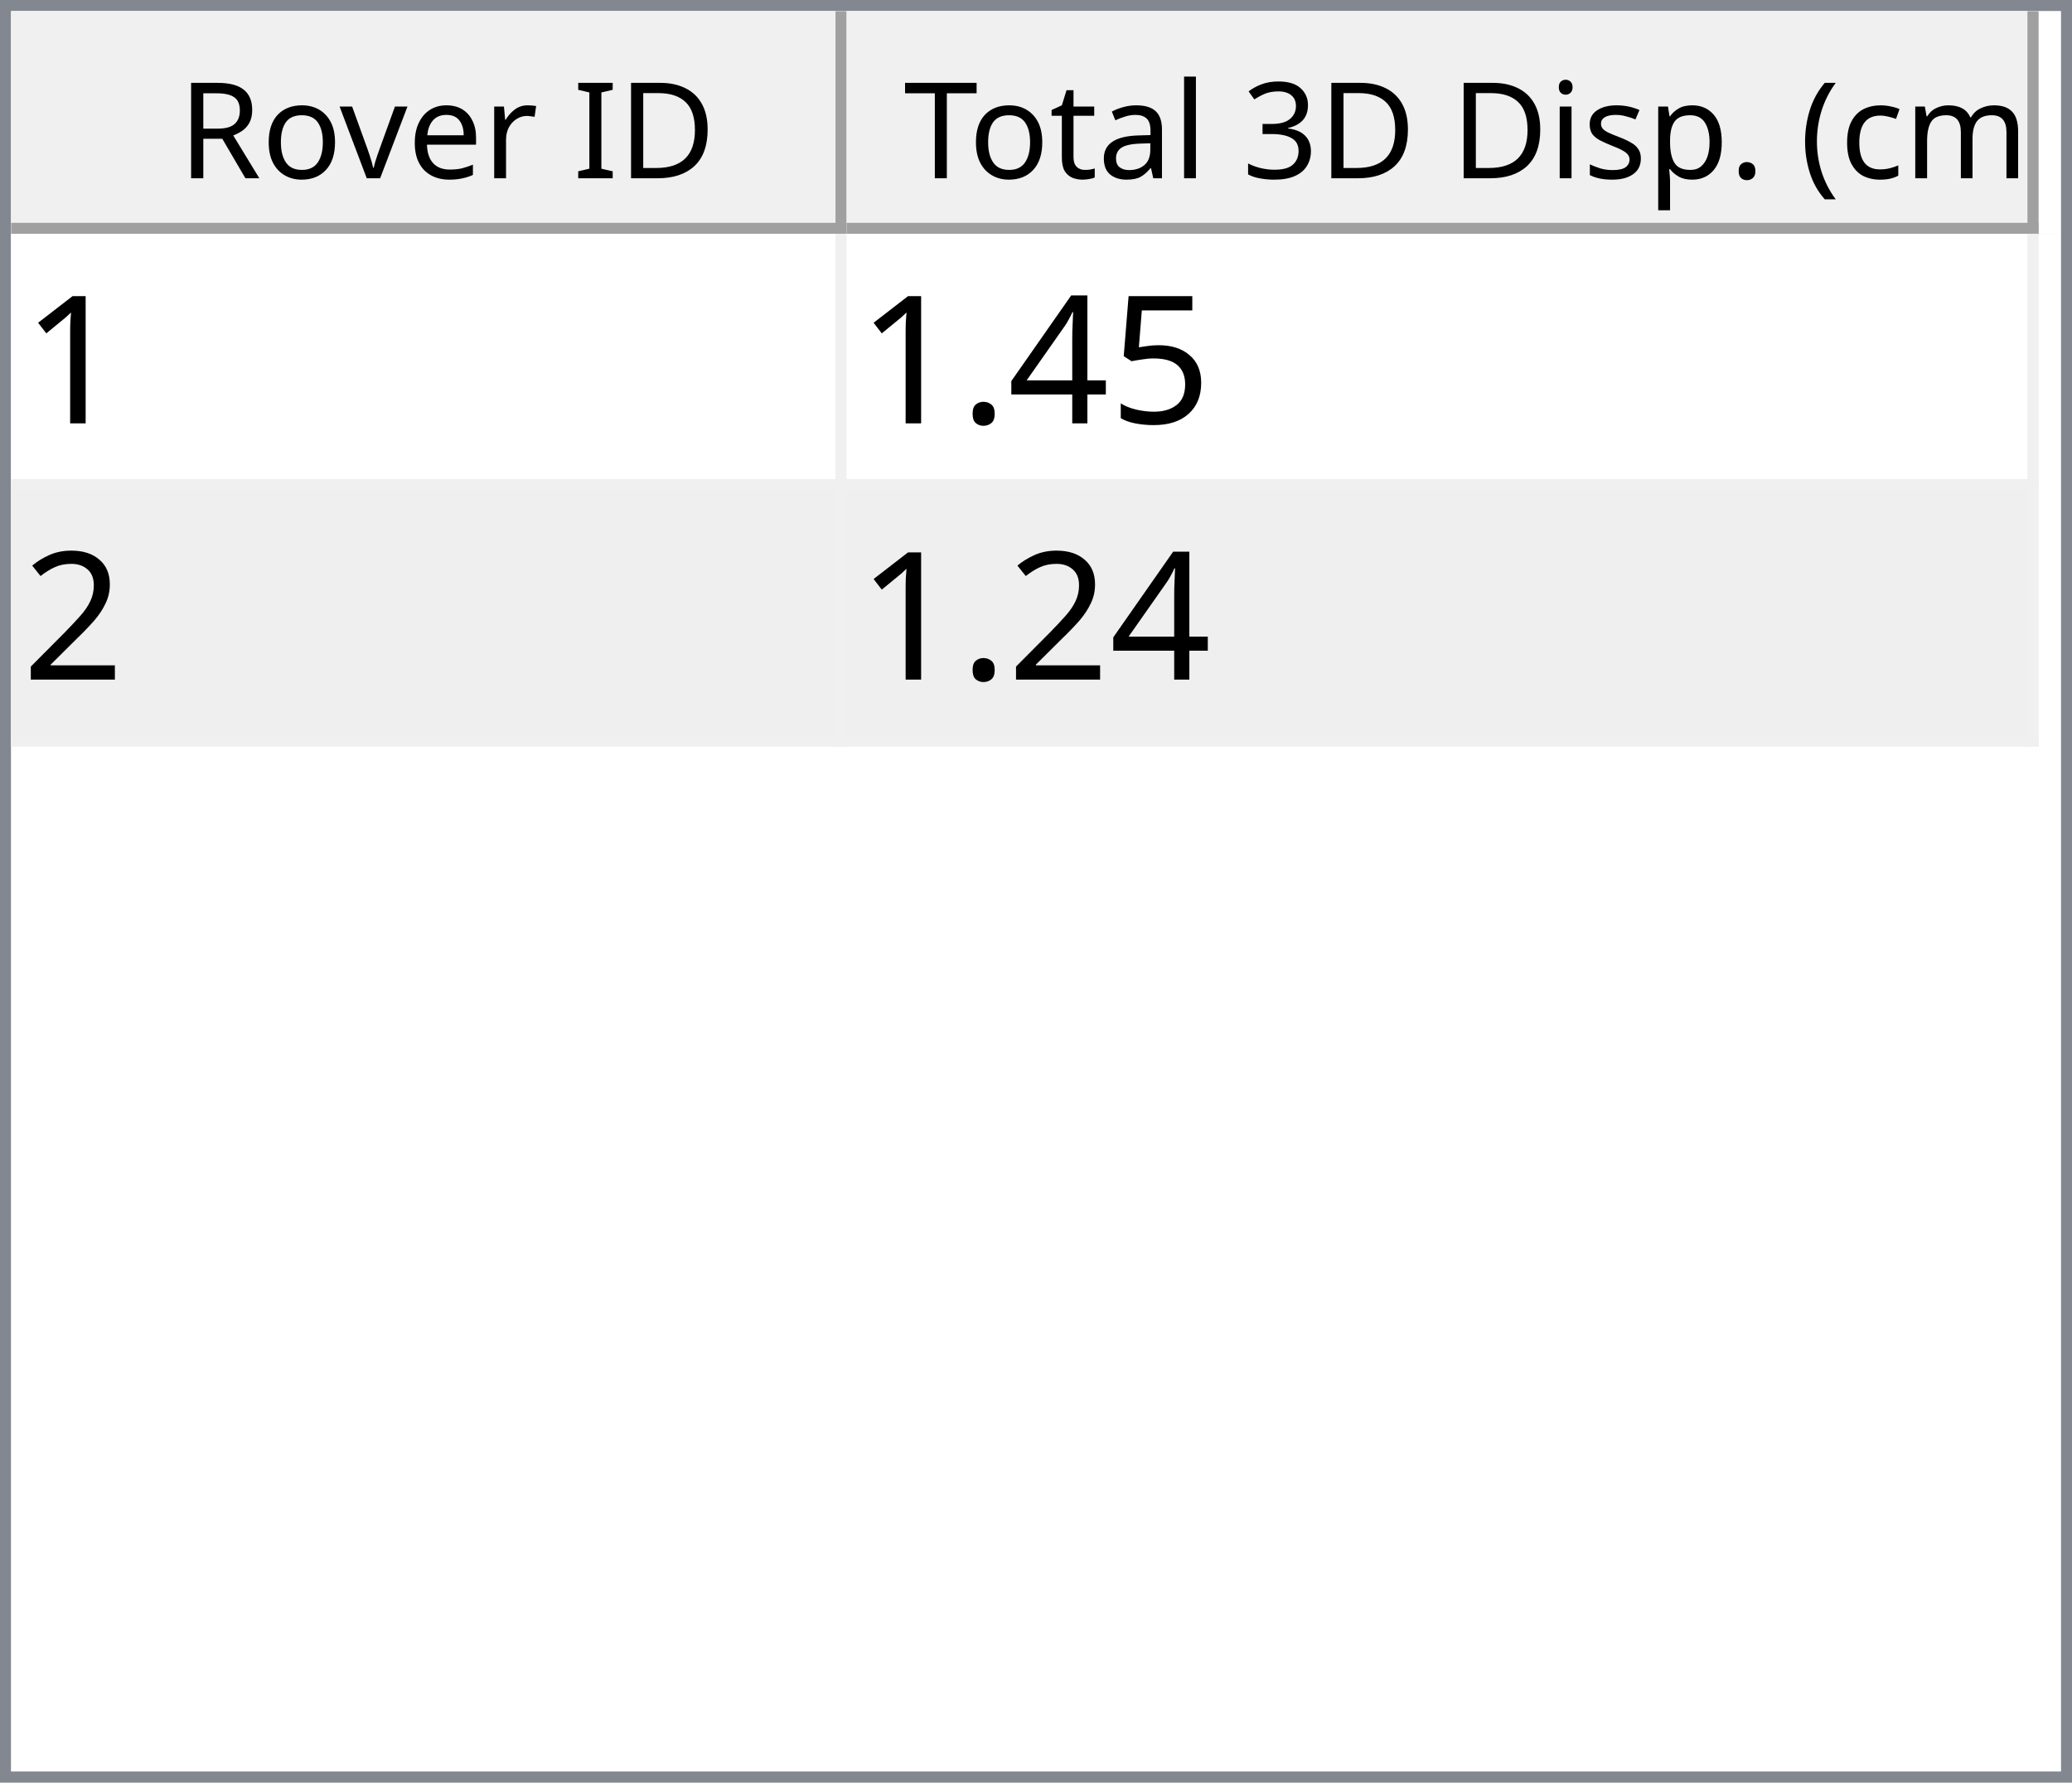
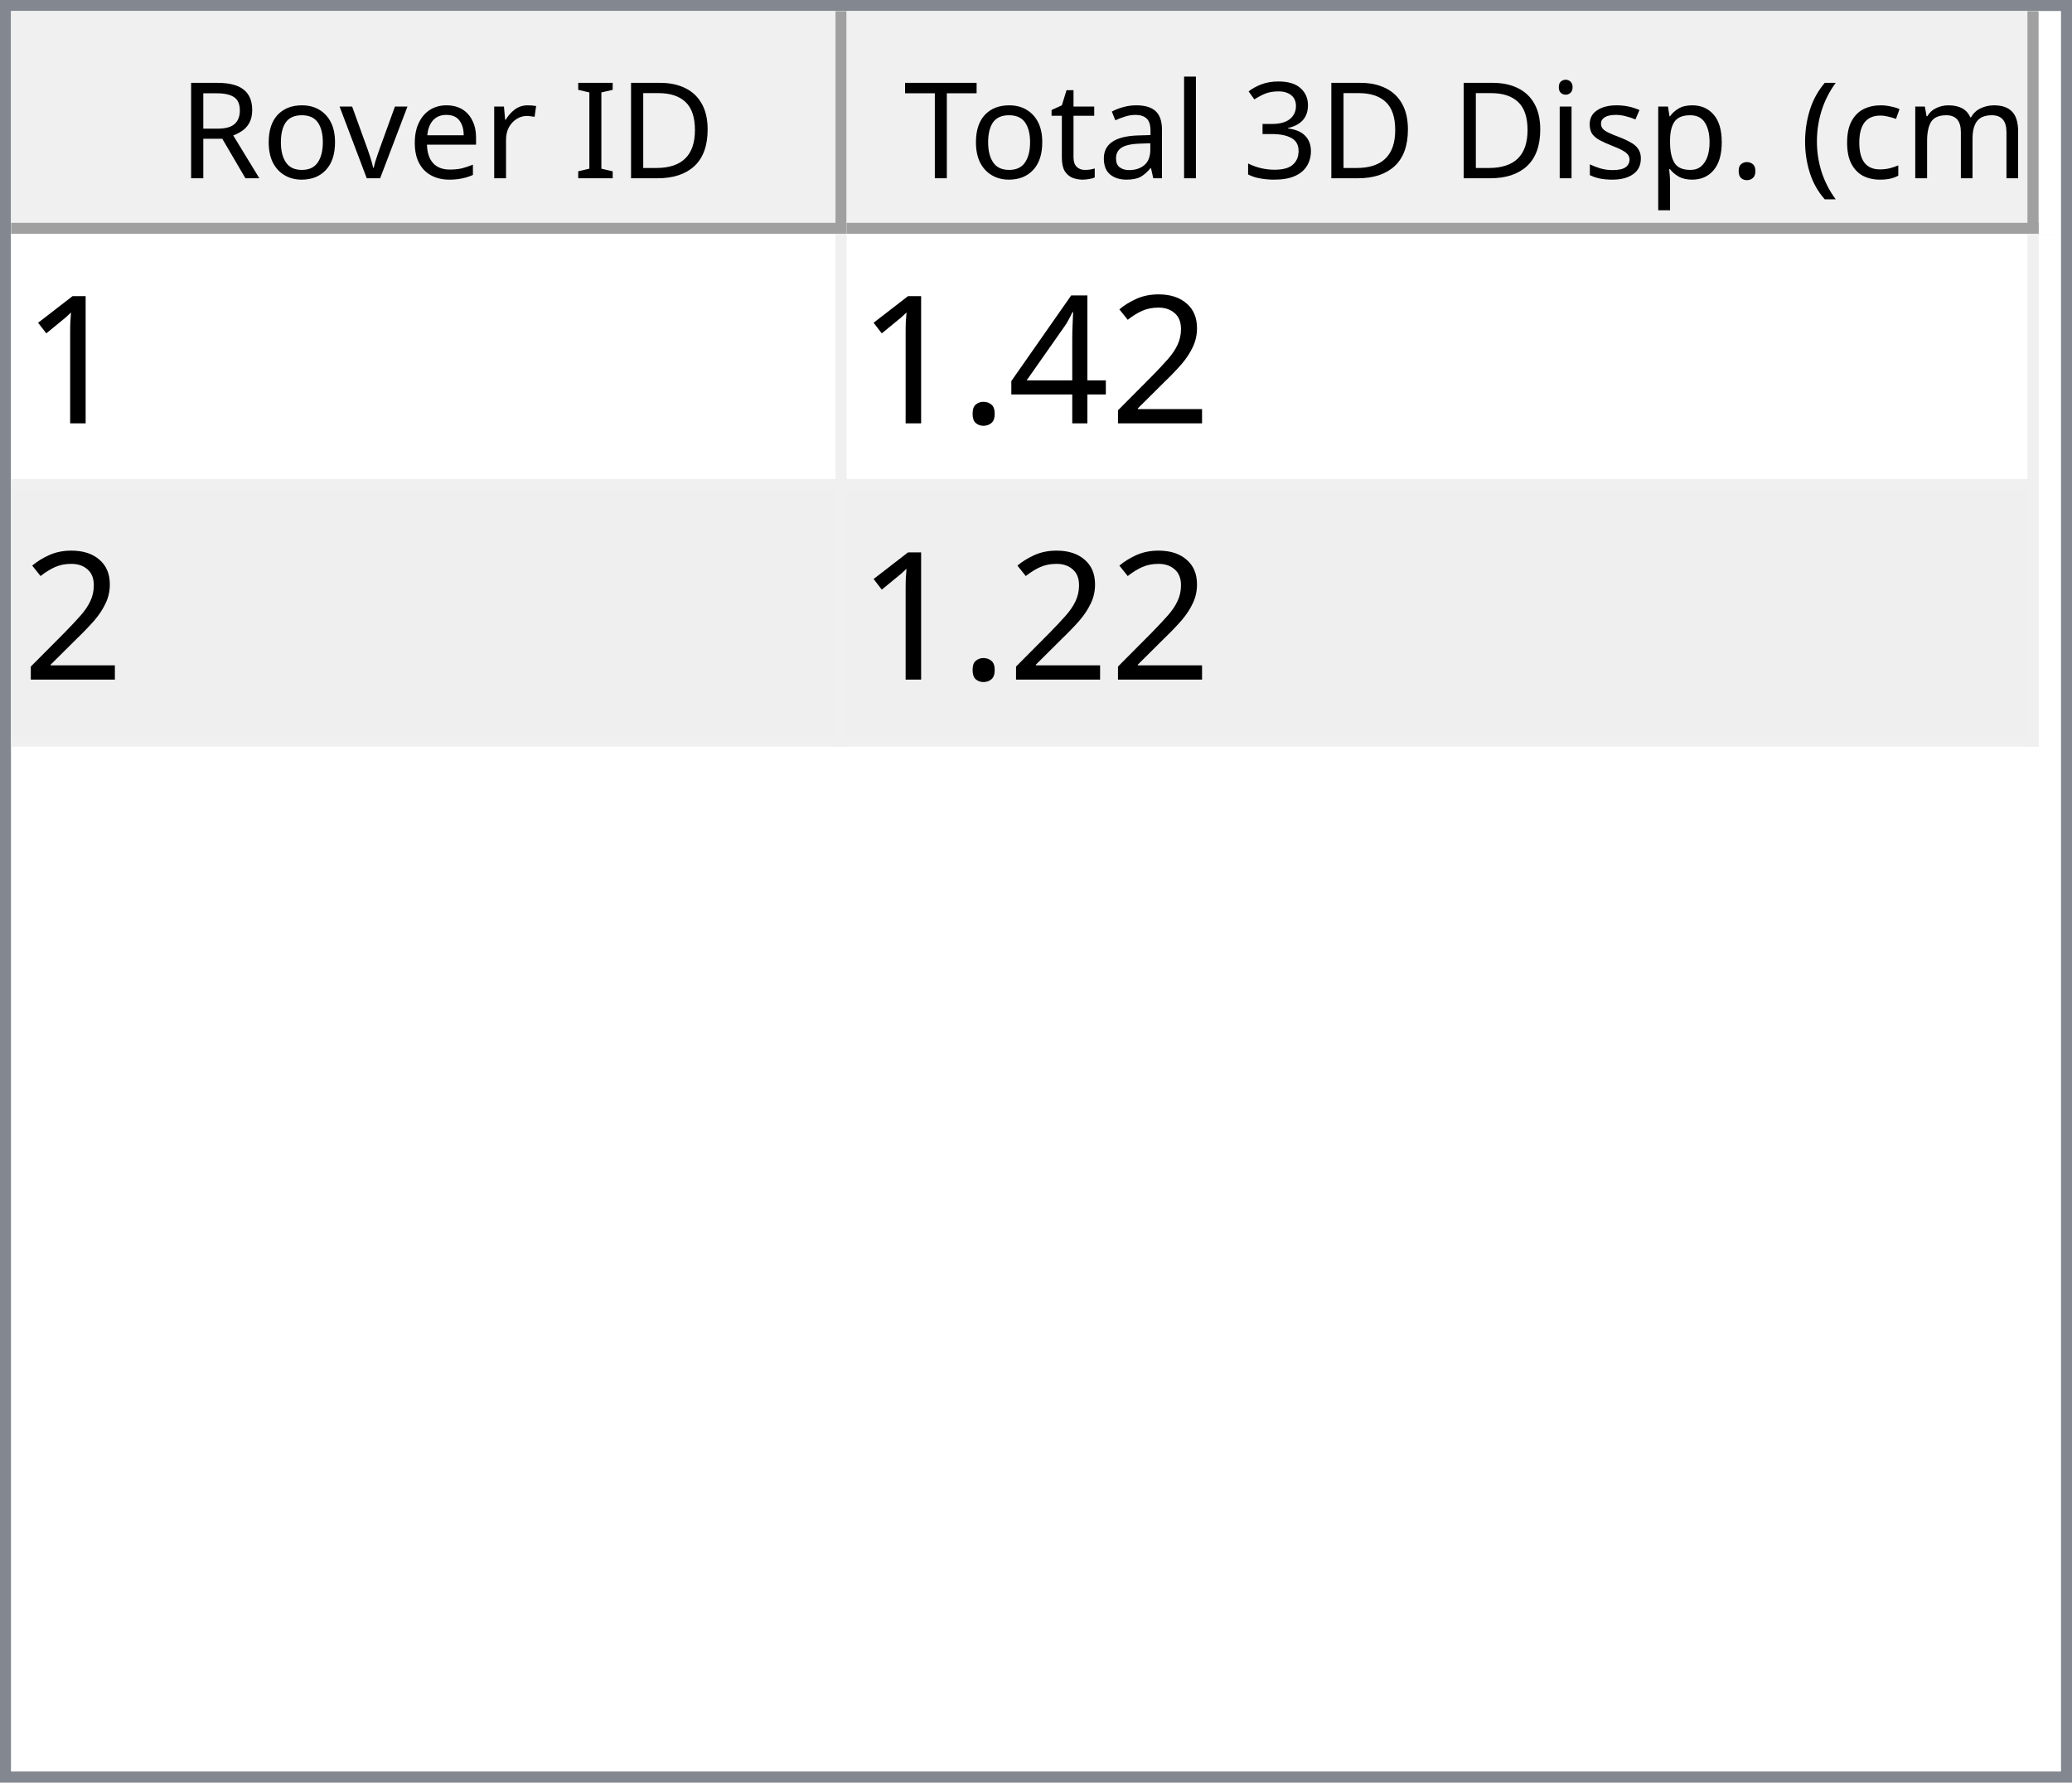
<svg xmlns="http://www.w3.org/2000/svg" style="fill-opacity:1; color-rendering:auto; color-interpolation:auto; text-rendering:auto; stroke:black; stroke-linecap:square; stroke-miterlimit:10; shape-rendering:auto; stroke-opacity:1; fill:black; stroke-dasharray:none; font-weight:normal; stroke-width:1; font-family:'Dialog'; font-style:normal; stroke-linejoin:miter; font-size:12px; stroke-dashoffset:0; image-rendering:auto;" width="186" height="160">
  <defs id="genericDefs" />
  <g>
    <defs id="defs1">
      <clipPath clipPathUnits="userSpaceOnUse" id="clipPath1">
        <path d="M0 0 L186 0 L186 160 L0 160 L0 0 Z" />
      </clipPath>
      <clipPath clipPathUnits="userSpaceOnUse" id="clipPath2">
        <path d="M0 0 L0 160 L186 160 L186 0 Z" />
      </clipPath>
      <clipPath clipPathUnits="userSpaceOnUse" id="clipPath3">
        <path d="M0 0 L0 20 L184 20 L184 0 Z" />
      </clipPath>
      <clipPath clipPathUnits="userSpaceOnUse" id="clipPath4">
        <path d="M0 0 L0 20 L75 20 L75 0 Z" />
      </clipPath>
      <clipPath clipPathUnits="userSpaceOnUse" id="clipPath5">
        <path d="M1 1 L1 19 L74 19 L74 1 Z" />
      </clipPath>
      <clipPath clipPathUnits="userSpaceOnUse" id="clipPath6">
        <path d="M0 0 L0 18 L73 18 L73 0 Z" />
      </clipPath>
      <clipPath clipPathUnits="userSpaceOnUse" id="clipPath7">
        <path d="M-0.5 -0.5 L-0.5 19.5 L74.5 19.5 L74.5 -0.5 Z" />
      </clipPath>
      <clipPath clipPathUnits="userSpaceOnUse" id="clipPath8">
        <path d="M0 0 L0 20 L107 20 L107 0 Z" />
      </clipPath>
      <clipPath clipPathUnits="userSpaceOnUse" id="clipPath9">
        <path d="M1 1 L1 19 L106 19 L106 1 Z" />
      </clipPath>
      <clipPath clipPathUnits="userSpaceOnUse" id="clipPath10">
        <path d="M0 0 L0 18 L105 18 L105 0 Z" />
      </clipPath>
      <clipPath clipPathUnits="userSpaceOnUse" id="clipPath11">
        <path d="M-0.5 -0.5 L-0.5 19.5 L106.5 19.5 L106.5 -0.5 Z" />
      </clipPath>
      <clipPath clipPathUnits="userSpaceOnUse" id="clipPath12">
        <path d="M0 0 L0 138 L184 138 L184 0 Z" />
      </clipPath>
      <clipPath clipPathUnits="userSpaceOnUse" id="clipPath13">
        <path d="M0 0 L0 46 L182 46 L182 0 Z" />
      </clipPath>
      <clipPath clipPathUnits="userSpaceOnUse" id="clipPath14">
        <path d="M-0.5 -0.5 L-0.5 45.5 L181.5 45.5 L181.5 -0.5 Z" />
      </clipPath>
      <clipPath clipPathUnits="userSpaceOnUse" id="clipPath15">
        <path d="M0 0 L0 22 L74 22 L74 0 Z" />
      </clipPath>
      <clipPath clipPathUnits="userSpaceOnUse" id="clipPath16">
        <path d="M0 0 L0 22 L106 22 L106 0 Z" />
      </clipPath>
      <font horiz-adv-x="64.551" id="font1">
        <font-face ascent="107.91" descent="25.098" units-per-em="100" style="font-style:normal; font-family:Segoe UI; font-weight:normal;" />
        <missing-glyph horiz-adv-x="64.551" d="M8.109 0 L8.109 68.266 L56.453 68.266 L56.453 0 L8.109 0 ZM15.328 7.234 L49.219 7.234 L49.219 61.031 L15.328 61.031 L15.328 7.234 Z" />
        <glyph unicode="D" horiz-adv-x="70.117" d="M9.188 0 L9.188 70.016 L28.516 70.016 Q65.531 70.016 65.531 35.891 Q65.531 19.672 55.25 9.836 Q44.969 0 27.734 0 L9.188 0 ZM17.391 62.594 L17.391 7.422 L27.828 7.422 Q41.609 7.422 49.273 14.797 Q56.938 22.172 56.938 35.688 Q56.938 62.594 28.328 62.594 L17.391 62.594 Z" />
        <glyph unicode="I" horiz-adv-x="26.611" d="M17.391 0 L9.188 0 L9.188 70.016 L17.391 70.016 L17.391 0 Z" />
        <glyph unicode=" " horiz-adv-x="27.393" d="" />
        <glyph unicode="r" horiz-adv-x="34.766" d="M34.188 41.891 Q32.078 43.5 28.125 43.5 Q23 43.5 19.555 38.672 Q16.109 33.844 16.109 25.484 L16.109 0 L8.109 0 L8.109 50 L16.109 50 L16.109 39.703 L16.312 39.703 Q18.016 44.969 21.531 47.922 Q25.047 50.875 29.391 50.875 Q32.516 50.875 34.188 50.203 L34.188 41.891 Z" />
        <glyph unicode="e" horiz-adv-x="52.295" d="M48.297 23 L12.984 23 Q13.188 14.656 17.484 10.109 Q21.781 5.562 29.297 5.562 Q37.75 5.562 44.828 11.141 L44.828 3.609 Q38.234 -1.172 27.391 -1.172 Q16.797 -1.172 10.742 5.641 Q4.688 12.453 4.688 24.812 Q4.688 36.469 11.305 43.82 Q17.922 51.172 27.734 51.172 Q37.547 51.172 42.922 44.828 Q48.297 38.484 48.297 27.203 L48.297 23 ZM40.094 29.781 Q40.047 36.719 36.75 40.578 Q33.453 44.438 27.594 44.438 Q21.922 44.438 17.969 40.383 Q14.016 36.328 13.094 29.781 L40.094 29.781 Z" />
        <glyph unicode="v" horiz-adv-x="47.9" d="M47.406 50 L27.484 0 L19.625 0 L0.688 50 L9.469 50 L22.172 13.672 Q23.578 9.672 23.922 6.688 L24.125 6.688 Q24.609 10.453 25.688 13.484 L38.969 50 L47.406 50 Z" />
        <glyph unicode="o" horiz-adv-x="58.594" d="M29 -1.172 Q17.922 -1.172 11.305 5.836 Q4.688 12.844 4.688 24.422 Q4.688 37.016 11.57 44.094 Q18.453 51.172 30.172 51.172 Q41.359 51.172 47.633 44.289 Q53.906 37.406 53.906 25.203 Q53.906 13.234 47.141 6.031 Q40.375 -1.172 29 -1.172 ZM29.594 44.438 Q21.875 44.438 17.383 39.188 Q12.891 33.938 12.891 24.703 Q12.891 15.828 17.43 10.695 Q21.969 5.562 29.594 5.562 Q37.359 5.562 41.531 10.594 Q45.703 15.625 45.703 24.906 Q45.703 34.281 41.531 39.359 Q37.359 44.438 29.594 44.438 Z" />
        <glyph unicode="R" horiz-adv-x="59.814" d="M59.375 0 L49.609 0 L37.891 19.625 Q36.281 22.359 34.766 24.289 Q33.25 26.219 31.664 27.438 Q30.078 28.656 28.25 29.219 Q26.422 29.781 24.125 29.781 L17.391 29.781 L17.391 0 L9.188 0 L9.188 70.016 L30.078 70.016 Q34.672 70.016 38.555 68.867 Q42.438 67.719 45.289 65.375 Q48.141 63.031 49.758 59.547 Q51.375 56.062 51.375 51.375 Q51.375 47.703 50.273 44.656 Q49.172 41.609 47.148 39.211 Q45.125 36.812 42.266 35.133 Q39.406 33.453 35.844 32.516 L35.844 32.328 Q37.594 31.547 38.891 30.547 Q40.188 29.547 41.359 28.18 Q42.531 26.812 43.68 25.078 Q44.828 23.344 46.234 21.047 L59.375 0 ZM17.391 62.594 L17.391 37.203 L28.516 37.203 Q31.594 37.203 34.203 38.133 Q36.812 39.062 38.719 40.797 Q40.625 42.531 41.703 45.047 Q42.781 47.562 42.781 50.688 Q42.781 56.297 39.141 59.445 Q35.5 62.594 28.609 62.594 L17.391 62.594 Z" />
        <glyph unicode=")" horiz-adv-x="30.176" d="M8.297 -15.922 L1.172 -15.922 Q16.406 2.344 16.406 26.812 Q16.406 51.469 1.078 70.016 L8.297 70.016 Q23.531 52.156 23.531 26.703 Q23.531 1.375 8.297 -15.922 Z" />
        <glyph unicode="m" horiz-adv-x="86.133" d="M79.109 0 L71.094 0 L71.094 28.719 Q71.094 37.016 68.531 40.727 Q65.969 44.438 59.906 44.438 Q54.781 44.438 51.195 39.75 Q47.609 35.062 47.609 28.516 L47.609 0 L39.594 0 L39.594 29.688 Q39.594 44.438 28.219 44.438 Q22.953 44.438 19.531 40.016 Q16.109 35.594 16.109 28.516 L16.109 0 L8.109 0 L8.109 50 L16.109 50 L16.109 42.094 L16.312 42.094 Q21.625 51.172 31.844 51.172 Q36.969 51.172 40.773 48.312 Q44.578 45.453 46 40.828 Q51.562 51.172 62.594 51.172 Q79.109 51.172 79.109 30.812 L79.109 0 Z" />
        <glyph unicode="c" horiz-adv-x="46.191" d="M42.188 2.297 Q36.422 -1.172 28.516 -1.172 Q17.828 -1.172 11.258 5.789 Q4.688 12.75 4.688 23.828 Q4.688 36.188 11.766 43.68 Q18.844 51.172 30.672 51.172 Q37.25 51.172 42.281 48.734 L42.281 40.531 Q36.719 44.438 30.375 44.438 Q22.703 44.438 17.797 38.945 Q12.891 33.453 12.891 24.516 Q12.891 15.719 17.508 10.641 Q22.125 5.562 29.891 5.562 Q36.422 5.562 42.188 9.906 L42.188 2.297 Z" />
        <glyph unicode="(" horiz-adv-x="30.176" d="M29.109 -15.922 L21.969 -15.922 Q6.844 1.375 6.844 26.703 Q6.844 52.156 21.969 70.016 L29.203 70.016 Q13.875 51.469 13.875 26.812 Q13.875 2.344 29.109 -15.922 Z" />
        <glyph unicode="." horiz-adv-x="21.68" d="M10.891 -1.078 Q8.641 -1.078 7.055 0.539 Q5.469 2.156 5.469 4.391 Q5.469 6.641 7.055 8.273 Q8.641 9.906 10.891 9.906 Q13.188 9.906 14.797 8.273 Q16.406 6.641 16.406 4.391 Q16.406 2.156 14.797 0.539 Q13.188 -1.078 10.891 -1.078 Z" />
        <glyph unicode="p" horiz-adv-x="58.789" d="M16.312 7.234 L16.109 7.234 L16.109 -23 L8.109 -23 L8.109 50 L16.109 50 L16.109 41.219 L16.312 41.219 Q22.219 51.172 33.594 51.172 Q43.266 51.172 48.688 44.461 Q54.109 37.75 54.109 26.469 Q54.109 13.922 48 6.375 Q41.891 -1.172 31.297 -1.172 Q21.578 -1.172 16.312 7.234 ZM16.109 27.391 L16.109 20.406 Q16.109 14.203 20.141 9.883 Q24.172 5.562 30.375 5.562 Q37.641 5.562 41.773 11.133 Q45.906 16.703 45.906 26.609 Q45.906 34.969 42.047 39.703 Q38.188 44.438 31.594 44.438 Q24.609 44.438 20.359 39.578 Q16.109 34.719 16.109 27.391 Z" />
        <glyph unicode="s" horiz-adv-x="42.432" d="M5.078 1.812 L5.078 10.406 Q11.625 5.562 19.484 5.562 Q30.031 5.562 30.031 12.594 Q30.031 14.594 29.125 15.992 Q28.219 17.391 26.68 18.461 Q25.141 19.531 23.07 20.383 Q21 21.234 18.609 22.172 Q15.281 23.484 12.766 24.828 Q10.25 26.172 8.57 27.859 Q6.891 29.547 6.031 31.695 Q5.172 33.844 5.172 36.719 Q5.172 40.234 6.789 42.945 Q8.406 45.656 11.086 47.484 Q13.766 49.312 17.211 50.242 Q20.656 51.172 24.312 51.172 Q30.812 51.172 35.938 48.922 L35.938 40.828 Q30.422 44.438 23.25 44.438 Q21 44.438 19.195 43.922 Q17.391 43.406 16.094 42.477 Q14.797 41.547 14.086 40.258 Q13.375 38.969 13.375 37.406 Q13.375 35.453 14.086 34.133 Q14.797 32.812 16.164 31.789 Q17.531 30.766 19.484 29.938 Q21.438 29.109 23.922 28.125 Q27.25 26.859 29.883 25.516 Q32.516 24.172 34.375 22.484 Q36.234 20.797 37.234 18.602 Q38.234 16.406 38.234 13.375 Q38.234 9.672 36.602 6.938 Q34.969 4.203 32.234 2.398 Q29.5 0.594 25.93 -0.289 Q22.359 -1.172 18.453 -1.172 Q10.75 -1.172 5.078 1.812 Z" />
        <glyph unicode="i" horiz-adv-x="24.219" d="M12.203 62.703 Q10.062 62.703 8.547 64.164 Q7.031 65.625 7.031 67.875 Q7.031 70.125 8.547 71.609 Q10.062 73.094 12.203 73.094 Q14.406 73.094 15.945 71.609 Q17.484 70.125 17.484 67.875 Q17.484 65.719 15.945 64.211 Q14.406 62.703 12.203 62.703 ZM16.109 0 L8.109 0 L8.109 50 L16.109 50 L16.109 0 Z" />
        <glyph unicode="3" horiz-adv-x="53.906" d="M46.531 19.828 Q46.531 15.094 44.75 11.211 Q42.969 7.328 39.719 4.57 Q36.469 1.812 31.93 0.297 Q27.391 -1.219 21.922 -1.219 Q11.922 -1.219 6 2.594 L6 11.188 Q13.094 5.609 22.219 5.609 Q25.875 5.609 28.828 6.539 Q31.781 7.469 33.906 9.227 Q36.031 10.984 37.18 13.477 Q38.328 15.969 38.328 19.094 Q38.328 32.812 18.797 32.812 L12.984 32.812 L12.984 39.594 L18.5 39.594 Q35.797 39.594 35.797 52.484 Q35.797 64.406 22.609 64.406 Q15.188 64.406 8.688 59.422 L8.688 67.188 Q15.375 71.188 24.609 71.188 Q29 71.188 32.57 69.969 Q36.141 68.75 38.68 66.555 Q41.219 64.359 42.609 61.281 Q44 58.203 44 54.5 Q44 40.672 30.031 36.719 L30.031 36.531 Q33.594 36.141 36.625 34.797 Q39.656 33.453 41.852 31.305 Q44.047 29.156 45.289 26.25 Q46.531 23.344 46.531 19.828 Z" />
        <glyph unicode="l" horiz-adv-x="24.219" d="M16.109 0 L8.109 0 L8.109 74.031 L16.109 74.031 L16.109 0 Z" />
        <glyph unicode="a" horiz-adv-x="50.879" d="M43.891 0 L35.891 0 L35.891 7.812 L35.688 7.812 Q30.469 -1.172 20.312 -1.172 Q12.844 -1.172 8.617 2.781 Q4.391 6.734 4.391 13.281 Q4.391 27.297 20.906 29.594 L35.891 31.688 Q35.891 44.438 25.594 44.438 Q16.547 44.438 9.281 38.281 L9.281 46.484 Q16.656 51.172 26.266 51.172 Q43.891 51.172 43.891 32.516 L43.891 0 ZM35.891 25.297 L23.828 23.641 Q18.266 22.859 15.43 20.875 Q12.594 18.891 12.594 13.875 Q12.594 10.203 15.211 7.883 Q17.828 5.562 22.172 5.562 Q28.125 5.562 32.008 9.742 Q35.891 13.922 35.891 20.312 L35.891 25.297 Z" />
        <glyph unicode="t" horiz-adv-x="33.887" d="M31.297 0.484 Q28.469 -1.078 23.828 -1.078 Q10.688 -1.078 10.688 13.578 L10.688 43.172 L2.094 43.172 L2.094 50 L10.688 50 L10.688 62.203 L18.703 64.797 L18.703 50 L31.297 50 L31.297 43.172 L18.703 43.172 L18.703 14.984 Q18.703 9.969 20.414 7.82 Q22.125 5.672 26.078 5.672 Q29.109 5.672 31.297 7.328 L31.297 0.484 Z" />
        <glyph unicode="T" horiz-adv-x="52.393" d="M50.594 62.594 L30.375 62.594 L30.375 0 L22.172 0 L22.172 62.594 L2 62.594 L2 70.016 L50.594 70.016 L50.594 62.594 Z" />
      </font>
      <font horiz-adv-x="75.0" id="font2">
        <font-face ascent="100.537" descent="21.973" units-per-em="100" style="font-style:normal; font-family:sans-serif; font-weight:normal;" />
        <missing-glyph horiz-adv-x="75.0" d="M12.5 0 L12.5 62.5 L62.5 62.5 L62.5 0 L12.5 0 ZM14.062 1.562 L60.938 1.562 L60.938 60.938 L14.062 60.938 L14.062 1.562 Z" />
        <glyph unicode="1" horiz-adv-x="55.615" d="M37.25 0 L28.469 0 L28.469 56 Q25.297 52.984 20.141 49.953 Q14.984 46.922 10.891 45.406 L10.891 53.906 Q18.266 57.375 23.781 62.305 Q29.297 67.234 31.594 71.875 L37.25 71.875 L37.25 0 Z" />
-         <glyph unicode="5" horiz-adv-x="55.615" d="M4.156 18.75 L13.375 19.531 Q14.406 12.797 18.141 9.398 Q21.875 6 27.156 6 Q33.5 6 37.891 10.789 Q42.281 15.578 42.281 23.484 Q42.281 31 38.062 35.352 Q33.844 39.703 27 39.703 Q22.75 39.703 19.336 37.773 Q15.922 35.844 13.969 32.766 L5.719 33.844 L12.641 70.609 L48.25 70.609 L48.25 62.203 L19.672 62.203 L15.828 42.969 Q22.266 47.469 29.344 47.469 Q38.719 47.469 45.164 40.969 Q51.609 34.469 51.609 24.266 Q51.609 14.547 45.953 7.469 Q39.062 -1.219 27.156 -1.219 Q17.391 -1.219 11.211 4.25 Q5.031 9.719 4.156 18.75 Z" />
+         <glyph unicode="2" horiz-adv-x="55.615" d="M50.344 8.453 L50.344 0 L3.031 0 Q2.938 3.172 4.047 6.109 Q5.859 10.938 9.836 15.625 Q13.812 20.312 21.344 26.469 Q33.016 36.031 37.117 41.625 Q41.219 47.219 41.219 52.203 Q41.219 57.422 37.477 61.008 Q33.734 64.594 27.734 64.594 Q21.391 64.594 17.578 60.789 Q13.766 56.984 13.719 50.25 L4.688 51.172 Q5.609 61.281 11.664 66.578 Q17.719 71.875 27.938 71.875 Q38.234 71.875 44.242 66.164 Q50.25 60.453 50.25 52 Q50.25 47.703 48.492 43.555 Q46.734 39.406 42.656 34.812 Q38.578 30.219 29.109 22.219 Q21.188 15.578 18.945 13.211 Q16.703 10.844 15.234 8.453 L50.344 8.453 Z" />
        <glyph unicode="4" horiz-adv-x="55.615" d="M32.328 0 L32.328 17.141 L1.266 17.141 L1.266 25.203 L33.938 71.578 L41.109 71.578 L41.109 25.203 L50.781 25.203 L50.781 17.141 L41.109 17.141 L41.109 0 L32.328 0 ZM32.328 25.203 L32.328 57.469 L9.906 25.203 L32.328 25.203 Z" />
        <glyph unicode="." horiz-adv-x="27.783" d="M9.078 0 L9.078 10.016 L19.094 10.016 L19.094 0 L9.078 0 Z" />
-         <glyph unicode="2" horiz-adv-x="55.615" d="M50.344 8.453 L50.344 0 L3.031 0 Q2.938 3.172 4.047 6.109 Q5.859 10.938 9.836 15.625 Q13.812 20.312 21.344 26.469 Q33.016 36.031 37.117 41.625 Q41.219 47.219 41.219 52.203 Q41.219 57.422 37.477 61.008 Q33.734 64.594 27.734 64.594 Q21.391 64.594 17.578 60.789 Q13.766 56.984 13.719 50.25 L4.688 51.172 Q5.609 61.281 11.664 66.578 Q17.719 71.875 27.938 71.875 Q38.234 71.875 44.242 66.164 Q50.25 60.453 50.25 52 Q50.25 47.703 48.492 43.555 Q46.734 39.406 42.656 34.812 Q38.578 30.219 29.109 22.219 Q21.188 15.578 18.945 13.211 Q16.703 10.844 15.234 8.453 L50.344 8.453 Z" />
      </font>
    </defs>
    <g style="fill:white; stroke:white;">
      <rect x="0" y="0" width="186" style="clip-path:url(#clipPath1); stroke:none;" height="160" />
    </g>
    <g style="fill:white; text-rendering:optimizeSpeed; color-rendering:optimizeSpeed; image-rendering:optimizeSpeed; shape-rendering:crispEdges; stroke:white; color-interpolation:sRGB;">
      <rect x="0" width="186" height="160" y="0" style="stroke:none;" />
      <path style="stroke:none;" d="M0 160 L186 160 L186 0 L0 0 Z" />
    </g>
    <g style="fill:rgb(240,240,240); font-family:'Segoe UI'; stroke:rgb(240,240,240);">
      <rect x="0" y="0" width="186" style="clip-path:url(#clipPath2); stroke:none;" height="160" />
    </g>
    <g style="fill:rgb(130,135,144); font-family:'Segoe UI'; stroke:rgb(130,135,144);">
      <path d="M0 0 L186 0 L186 160 L0 160 L0 0 ZM1 1 L185 1 L185 159 L1 159 L1 1 Z" style="fill-rule:evenodd; clip-path:url(#clipPath2); stroke:none;" />
    </g>
    <g style="fill:white; font-family:'Segoe UI'; stroke:white;" transform="translate(1,1)">
      <rect x="0" y="0" width="184" style="clip-path:url(#clipPath3); stroke:none;" height="20" />
    </g>
    <g style="fill:rgb(240,240,240); font-family:'Segoe UI'; stroke:rgb(240,240,240);" transform="translate(1,1)">
      <rect x="0" y="0" width="75" style="clip-path:url(#clipPath4); stroke:none;" height="20" />
    </g>
    <g style="font-family:'Segoe UI';" transform="translate(2,2)">
      <text x="14" xml:space="preserve" y="14" style="clip-path:url(#clipPath6); stroke:none;">Rover ID</text>
    </g>
    <g style="fill:rgb(160,160,160); font-family:'Segoe UI'; stroke:rgb(160,160,160); stroke-linejoin:bevel;" transform="translate(1.5,1.5)">
      <line x1="74" x2="74" y1="0" style="fill:none; clip-path:url(#clipPath7);" y2="19" />
    </g>
    <g style="fill:rgb(160,160,160); font-family:'Segoe UI'; stroke:rgb(160,160,160); stroke-linejoin:bevel;" transform="matrix(1,0,0,1,1,1) translate(0.5,0.5)">
      <line x1="0" x2="74" y1="19" style="fill:none; clip-path:url(#clipPath7);" y2="19" />
    </g>
    <g style="fill:rgb(240,240,240); font-family:'Segoe UI'; stroke:rgb(240,240,240);" transform="translate(76,1)">
      <rect x="0" y="0" width="107" style="clip-path:url(#clipPath8); stroke:none;" height="20" />
    </g>
    <g style="font-family:'Segoe UI';" transform="translate(77,2)">
      <text x="1" xml:space="preserve" y="14" style="clip-path:url(#clipPath10); stroke:none;"> Total 3D Disp. (cm)</text>
    </g>
    <g style="fill:rgb(160,160,160); font-family:'Segoe UI'; stroke:rgb(160,160,160); stroke-linejoin:bevel;" transform="translate(76.5,1.5)">
      <line x1="106" x2="106" y1="0" style="fill:none; clip-path:url(#clipPath11);" y2="19" />
    </g>
    <g style="fill:rgb(160,160,160); font-family:'Segoe UI'; stroke:rgb(160,160,160); stroke-linejoin:bevel;" transform="matrix(1,0,0,1,76,1) translate(0.5,0.5)">
      <line x1="0" x2="106" y1="19" style="fill:none; clip-path:url(#clipPath11);" y2="19" />
    </g>
    <g style="fill:white; font-family:'Segoe UI'; stroke:white;" transform="translate(1,21)">
      <rect x="0" y="0" width="184" style="clip-path:url(#clipPath12); stroke:none;" height="138" />
    </g>
    <g style="fill:rgb(240,240,240); font-size:16px; font-family:sans-serif; stroke:rgb(240,240,240);" transform="translate(1,21)">
      <rect x="0" y="0" width="182" style="clip-path:url(#clipPath13); stroke:none;" height="46" />
      <line transform="translate(0.5,0.5)" x1="0" x2="181" y1="22" style="clip-path:url(#clipPath14); fill:none; stroke-linejoin:bevel;" y2="22" />
    </g>
    <g transform="matrix(1,0,0,1,1,21) translate(0.5,0.5)" style="fill:rgb(240,240,240); font-size:16px; font-family:sans-serif; stroke:rgb(240,240,240); stroke-linejoin:bevel;">
      <line x1="0" x2="181" y1="45" style="fill:none; clip-path:url(#clipPath14);" y2="45" />
    </g>
    <g transform="matrix(1,0,0,1,1,21) translate(0.5,0.5)" style="fill:rgb(240,240,240); font-size:16px; font-family:sans-serif; stroke:rgb(240,240,240); stroke-linejoin:bevel;">
      <line x1="74" x2="74" y1="0" style="fill:none; clip-path:url(#clipPath14);" y2="45" />
    </g>
    <g transform="matrix(1,0,0,1,1,21) translate(0.5,0.5)" style="fill:rgb(240,240,240); font-size:16px; font-family:sans-serif; stroke:rgb(240,240,240); stroke-linejoin:bevel;">
      <line x1="181" x2="181" y1="0" style="fill:none; clip-path:url(#clipPath14);" y2="45" />
    </g>
    <g style="fill:white; font-size:16px; font-family:sans-serif; stroke:white;" transform="matrix(1,0,0,1,1,21)">
      <rect x="0" y="0" width="74" style="clip-path:url(#clipPath15); stroke:none;" height="22" />
      <text x="1" y="17" style="fill:black; clip-path:url(#clipPath15); stroke:none;" xml:space="preserve">1</text>
    </g>
    <g style="fill:white; font-size:16px; font-family:sans-serif; stroke:white;" transform="matrix(1,0,0,1,1,21) translate(75,0)">
      <rect x="0" y="0" width="106" style="clip-path:url(#clipPath16); stroke:none;" height="22" />
-       <text x="1" y="17" style="fill:black; clip-path:url(#clipPath16); stroke:none;" xml:space="preserve">1.45</text>
+       <text x="1" y="17" style="fill:black; clip-path:url(#clipPath16); stroke:none;" xml:space="preserve">1.42</text>
    </g>
    <g style="fill:rgb(239,239,239); font-size:16px; font-family:sans-serif; stroke:rgb(239,239,239);" transform="matrix(1,0,0,1,1,21) translate(0,23)">
      <rect x="0" y="0" width="74" style="clip-path:url(#clipPath15); stroke:none;" height="22" />
      <text x="1" y="17" style="fill:black; clip-path:url(#clipPath15); stroke:none;" xml:space="preserve">2</text>
    </g>
    <g style="fill:rgb(239,239,239); font-size:16px; font-family:sans-serif; stroke:rgb(239,239,239);" transform="matrix(1,0,0,1,1,21) translate(75,23)">
      <rect x="0" y="0" width="106" style="clip-path:url(#clipPath16); stroke:none;" height="22" />
-       <text x="1" y="17" style="fill:black; clip-path:url(#clipPath16); stroke:none;" xml:space="preserve">1.24</text>
+       <text x="1" y="17" style="fill:black; clip-path:url(#clipPath16); stroke:none;" xml:space="preserve">1.22</text>
    </g>
  </g>
</svg>
